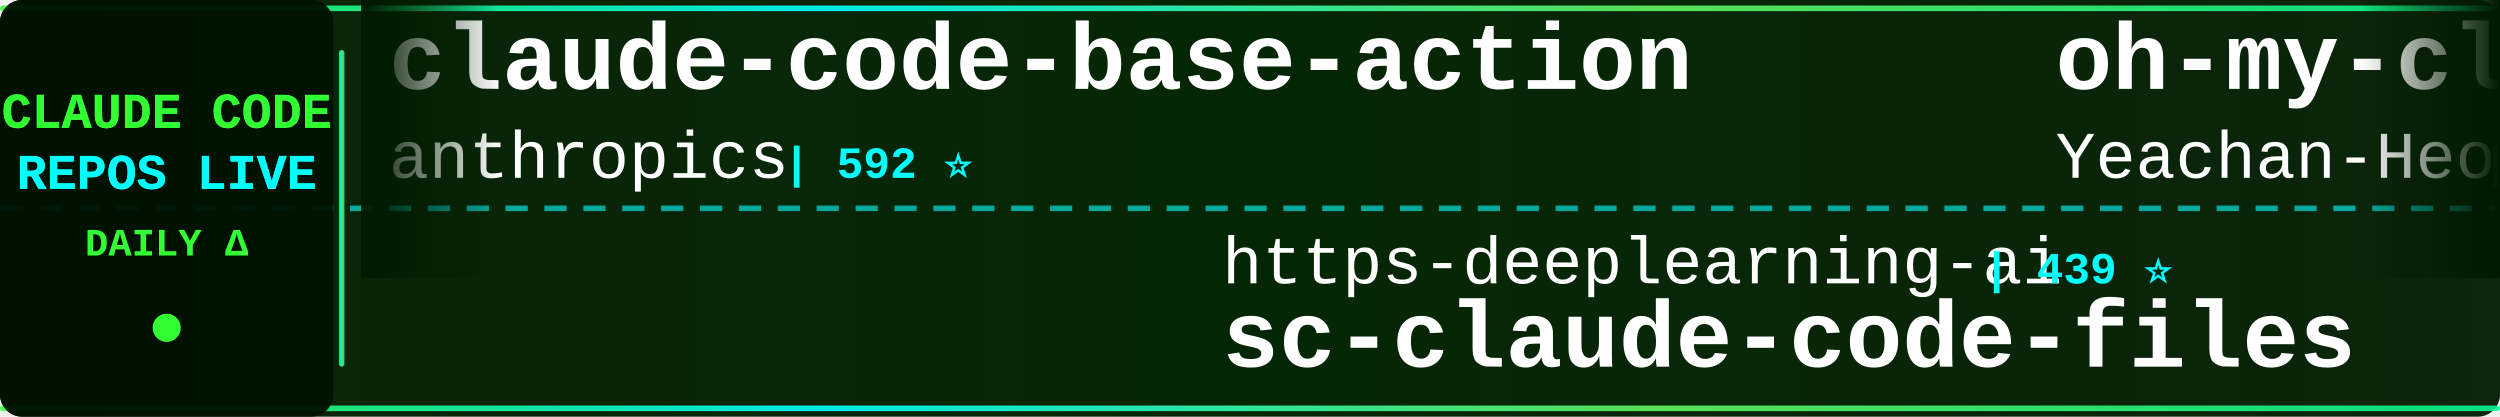
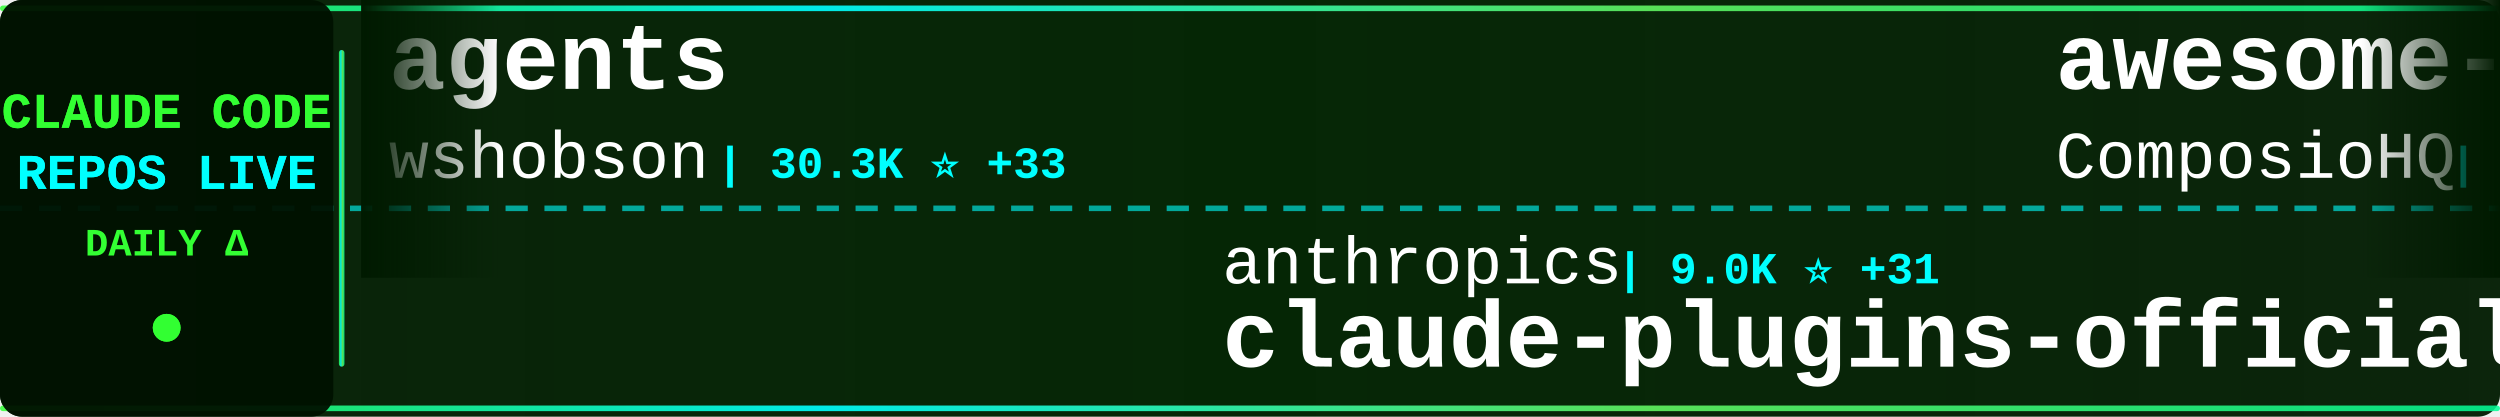
<svg xmlns="http://www.w3.org/2000/svg" width="900" height="150">
  <defs>
    <linearGradient id="tickerBg" x1="0%" y1="0%" x2="100%" y2="0%">
      <stop offset="0%" style="stop-color:#001a00;stop-opacity:0.95" />
      <stop offset="50%" style="stop-color:#002200;stop-opacity:0.98" />
      <stop offset="100%" style="stop-color:#001a00;stop-opacity:0.95" />
    </linearGradient>
    <linearGradient id="borderGrad" x1="0%" y1="0%" x2="100%" y2="0%">
      <stop offset="0%" style="stop-color:#33ff33;stop-opacity:0.85">
        <animate attributeName="stop-opacity" values="0.85;1;0.85" dur="2s" repeatCount="indefinite" />
      </stop>
      <stop offset="33%" style="stop-color:#00ffff;stop-opacity:0.9">
        <animate attributeName="stop-opacity" values="0.9;1;0.9" dur="2.2s" repeatCount="indefinite" />
      </stop>
      <stop offset="66%" style="stop-color:#66ff66;stop-opacity:0.85">
        <animate attributeName="stop-opacity" values="0.85;1;0.85" dur="1.8s" repeatCount="indefinite" />
      </stop>
      <stop offset="100%" style="stop-color:#00ff99;stop-opacity:0.85">
        <animate attributeName="stop-opacity" values="0.85;1;0.85" dur="2s" repeatCount="indefinite" />
      </stop>
    </linearGradient>
    <filter id="textGlow">
      <feGaussianBlur stdDeviation="0.1" result="coloredBlur" />
      <feMerge>
        <feMergeNode in="coloredBlur" />
        <feMergeNode in="SourceGraphic" />
      </feMerge>
    </filter>
    <filter id="metricGlow">
      <feGaussianBlur stdDeviation="0.2" result="coloredBlur" />
      <feMerge>
        <feMergeNode in="coloredBlur" />
        <feMergeNode in="SourceGraphic" />
      </feMerge>
    </filter>
    <linearGradient id="leftFade" x1="0%" y1="0%" x2="100%" y2="0%">
      <stop offset="0%" style="stop-color:#001a00;stop-opacity:1" />
      <stop offset="100%" style="stop-color:#001a00;stop-opacity:0" />
    </linearGradient>
    <linearGradient id="rightFade" x1="0%" y1="0%" x2="100%" y2="0%">
      <stop offset="0%" style="stop-color:#001a00;stop-opacity:0" />
      <stop offset="100%" style="stop-color:#001a00;stop-opacity:1" />
    </linearGradient>
  </defs>
  <rect width="900" height="150" fill="url(#tickerBg)" rx="8" />
  <rect x="0" y="2" width="900" height="2" fill="url(#borderGrad)" rx="1" />
  <rect x="0" y="146" width="900" height="2" fill="url(#borderGrad)" rx="1" />
  <line x1="0" y1="75" x2="900" y2="75" stroke="#00ffff" stroke-width="2" stroke-dasharray="8 6" opacity="0.6" />
  <rect x="0" y="0" width="120" height="150" fill="#001100" opacity="0.95" rx="8" />
  <text x="60" y="46" font-family="'Courier New', monospace" font-size="18" font-weight="bold" fill="#33ff33" text-anchor="middle" filter="url(#textGlow)">
    CLAUDE CODE
  </text>
  <text x="60" y="68" font-family="'Courier New', monospace" font-size="18" font-weight="bold" fill="#00ffff" text-anchor="middle" filter="url(#textGlow)">
    REPOS LIVE
  </text>
  <text x="60" y="92" font-family="'Courier New', monospace" font-size="14" font-weight="bold" fill="#33ff33" text-anchor="middle">
    DAILY Δ
  </text>
  <circle cx="60" cy="118" r="5" fill="#33ff33" filter="url(#metricGlow)">
    <animate attributeName="r" values="4;6;4" dur="1.5s" repeatCount="indefinite" />
    <animate attributeName="opacity" values="0.6;1;0.6" dur="1.5s" repeatCount="indefinite" />
  </circle>
  <rect x="122" y="18" width="2" height="114" fill="url(#borderGrad)" rx="1" />
  <clipPath id="tickerClip">
    <rect x="130" y="0" width="770" height="150" />
  </clipPath>
  <g clip-path="url(#tickerClip)">
    <g id="tickerItems">
      <animateTransform attributeName="transform" attributeType="XML" type="translate" from="0 0" to="-3000 0" dur="54s" repeatCount="indefinite" />
      <g transform="translate(0, 0)">
-         <text x="140" y="32" font-family="'Courier New', monospace" font-size="34" font-weight="bold" fill="#ffffff">claude-code-base-action</text>
-         <text x="140" y="64" font-family="'Courier New', monospace" font-size="24" font-weight="normal" fill="#ffffff" opacity="1.0">anthropics</text>
-         <text x="282" y="64" font-family="'Courier New', monospace" font-size="16" font-weight="bold" fill="#00ffff"> | 592 ⭐</text>
+         <text x="140" y="32" font-family="'Courier New', monospace" font-size="34" font-weight="bold" fill="#ffffff">agents</text>
+         <text x="140" y="64" font-family="'Courier New', monospace" font-size="24" font-weight="normal" fill="#ffffff" opacity="1.0">wshobson</text>
+         <text x="258" y="64" font-family="'Courier New', monospace" font-size="16" font-weight="bold" fill="#00ffff"> | 30.3K ⭐ +33</text>
      </g>
      <g transform="translate(300, 0)">
-         <text x="140" y="102" font-family="'Courier New', monospace" font-size="24" font-weight="normal" fill="#ffffff" opacity="1.0">https-deeplearning-ai</text>
-         <text x="414" y="102" font-family="'Courier New', monospace" font-size="16" font-weight="bold" fill="#00ffff"> | 439 ⭐</text>
-         <text x="140" y="132" font-family="'Courier New', monospace" font-size="34" font-weight="bold" fill="#ffffff">sc-claude-code-files</text>
+         <text x="140" y="102" font-family="'Courier New', monospace" font-size="24" font-weight="normal" fill="#ffffff" opacity="1.0">anthropics</text>
+         <text x="282" y="102" font-family="'Courier New', monospace" font-size="16" font-weight="bold" fill="#00ffff"> | 9.0K ⭐ +31</text>
+         <text x="140" y="132" font-family="'Courier New', monospace" font-size="34" font-weight="bold" fill="#ffffff">claude-plugins-official</text>
      </g>
      <g transform="translate(600, 0)">
-         <text x="140" y="32" font-family="'Courier New', monospace" font-size="34" font-weight="bold" fill="#ffffff">oh-my-claudecode</text>
-         <text x="140" y="64" font-family="'Courier New', monospace" font-size="24" font-weight="normal" fill="#ffffff" opacity="1.0">Yeachan-Heo</text>
-         <text x="294" y="64" font-family="'Courier New', monospace" font-size="16" font-weight="bold" fill="#00ffff"> | 8.4K ⭐ +57</text>
+         <text x="140" y="32" font-family="'Courier New', monospace" font-size="34" font-weight="bold" fill="#ffffff">awesome-claude-skills</text>
+         <text x="140" y="64" font-family="'Courier New', monospace" font-size="24" font-weight="normal" fill="#ffffff" opacity="1.0">ComposioHQ</text>
+         <text x="282" y="64" font-family="'Courier New', monospace" font-size="16" font-weight="bold" fill="#00ffff"> | 40.9K ⭐ +124</text>
      </g>
      <g transform="translate(900, 0)">
-         <text x="140" y="102" font-family="'Courier New', monospace" font-size="24" font-weight="normal" fill="#ffffff" opacity="1.0">router-for-me</text>
-         <text x="318" y="102" font-family="'Courier New', monospace" font-size="16" font-weight="bold" fill="#00ffff"> | 13.3K ⭐ +100</text>
-         <text x="140" y="132" font-family="'Courier New', monospace" font-size="34" font-weight="bold" fill="#ffffff">CLIProxyAPI</text>
+         <text x="140" y="102" font-family="'Courier New', monospace" font-size="24" font-weight="normal" fill="#ffffff" opacity="1.0">qwibitai</text>
+         <text x="258" y="102" font-family="'Courier New', monospace" font-size="16" font-weight="bold" fill="#00ffff"> | 19.0K ⭐ +172</text>
+         <text x="140" y="132" font-family="'Courier New', monospace" font-size="34" font-weight="bold" fill="#ffffff">nanoclaw</text>
      </g>
      <g transform="translate(1200, 0)">
        <text x="140" y="32" font-family="'Courier New', monospace" font-size="34" font-weight="bold" fill="#ffffff">spec-kit</text>
        <text x="140" y="64" font-family="'Courier New', monospace" font-size="24" font-weight="normal" fill="#ffffff" opacity="1.0">github</text>
-         <text x="234" y="64" font-family="'Courier New', monospace" font-size="16" font-weight="bold" fill="#00ffff"> | 74.1K ⭐ +79</text>
+         <text x="234" y="64" font-family="'Courier New', monospace" font-size="16" font-weight="bold" fill="#00ffff"> | 74.2K ⭐ +105</text>
      </g>
      <g transform="translate(1500, 0)">
-         <text x="140" y="102" font-family="'Courier New', monospace" font-size="24" font-weight="normal" fill="#ffffff" opacity="1.0">EnzeD</text>
-         <text x="222" y="102" font-family="'Courier New', monospace" font-size="16" font-weight="bold" fill="#00ffff"> | 4.0K ⭐</text>
-         <text x="140" y="132" font-family="'Courier New', monospace" font-size="34" font-weight="bold" fill="#ffffff">vibe-coding</text>
+         <text x="140" y="102" font-family="'Courier New', monospace" font-size="24" font-weight="normal" fill="#ffffff" opacity="1.0">edmund-io</text>
+         <text x="270" y="102" font-family="'Courier New', monospace" font-size="16" font-weight="bold" fill="#00ffff"> | 1.3K ⭐ +1</text>
+         <text x="140" y="132" font-family="'Courier New', monospace" font-size="34" font-weight="bold" fill="#ffffff">edmunds-claude-code</text>
      </g>
      <g transform="translate(1800, 0)">
-         <text x="140" y="32" font-family="'Courier New', monospace" font-size="34" font-weight="bold" fill="#ffffff">awesome-claude-code-plug...</text>
-         <text x="140" y="64" font-family="'Courier New', monospace" font-size="24" font-weight="normal" fill="#ffffff" opacity="1.0">ccplugins</text>
-         <text x="270" y="64" font-family="'Courier New', monospace" font-size="16" font-weight="bold" fill="#00ffff"> | 602 ⭐</text>
-       </g>
-       <g transform="translate(2100, 0)">
-         <text x="140" y="102" font-family="'Courier New', monospace" font-size="24" font-weight="normal" fill="#ffffff" opacity="1.0">superdesigndev</text>
-         <text x="330" y="102" font-family="'Courier New', monospace" font-size="16" font-weight="bold" fill="#00ffff"> | 6.1K ⭐</text>
-         <text x="140" y="132" font-family="'Courier New', monospace" font-size="34" font-weight="bold" fill="#ffffff">superdesign</text>
-       </g>
-       <g transform="translate(2400, 0)">
        <text x="140" y="32" font-family="'Courier New', monospace" font-size="34" font-weight="bold" fill="#ffffff">claude-code-mastering</text>
        <text x="140" y="64" font-family="'Courier New', monospace" font-size="24" font-weight="normal" fill="#ffffff" opacity="1.0">revfactory</text>
        <text x="282" y="64" font-family="'Courier New', monospace" font-size="16" font-weight="bold" fill="#00ffff"> | 760 ⭐</text>
      </g>
+       <g transform="translate(2100, 0)">
+         <text x="140" y="102" font-family="'Courier New', monospace" font-size="24" font-weight="normal" fill="#ffffff" opacity="1.0">router-for-me</text>
+         <text x="318" y="102" font-family="'Courier New', monospace" font-size="16" font-weight="bold" fill="#00ffff"> | 13.4K ⭐ +103</text>
+         <text x="140" y="132" font-family="'Courier New', monospace" font-size="34" font-weight="bold" fill="#ffffff">CLIProxyAPI</text>
+       </g>
+       <g transform="translate(2400, 0)">
+         <text x="140" y="32" font-family="'Courier New', monospace" font-size="34" font-weight="bold" fill="#ffffff">superdesign</text>
+         <text x="140" y="64" font-family="'Courier New', monospace" font-size="24" font-weight="normal" fill="#ffffff" opacity="1.0">superdesigndev</text>
+         <text x="330" y="64" font-family="'Courier New', monospace" font-size="16" font-weight="bold" fill="#00ffff"> | 6.1K ⭐</text>
+       </g>
      <g transform="translate(2700, 0)">
-         <text x="140" y="102" font-family="'Courier New', monospace" font-size="24" font-weight="normal" fill="#ffffff" opacity="1.0">feiskyer</text>
-         <text x="258" y="102" font-family="'Courier New', monospace" font-size="16" font-weight="bold" fill="#00ffff"> | 1.3K ⭐</text>
-         <text x="140" y="132" font-family="'Courier New', monospace" font-size="34" font-weight="bold" fill="#ffffff">claude-code-settings</text>
+         <text x="140" y="102" font-family="'Courier New', monospace" font-size="24" font-weight="normal" fill="#ffffff" opacity="1.0">disler</text>
+         <text x="234" y="102" font-family="'Courier New', monospace" font-size="16" font-weight="bold" fill="#00ffff"> | 1.2K ⭐ +1</text>
+         <text x="140" y="132" font-family="'Courier New', monospace" font-size="34" font-weight="bold" fill="#ffffff">claude-code-hooks-multi-...</text>
      </g>
      <g transform="translate(3000, 0)">
-         <text x="140" y="32" font-family="'Courier New', monospace" font-size="34" font-weight="bold" fill="#ffffff">claude-code-base-action</text>
-         <text x="140" y="64" font-family="'Courier New', monospace" font-size="24" font-weight="normal" fill="#ffffff" opacity="1.0">anthropics</text>
-         <text x="282" y="64" font-family="'Courier New', monospace" font-size="16" font-weight="bold" fill="#00ffff"> | 592 ⭐</text>
+         <text x="140" y="32" font-family="'Courier New', monospace" font-size="34" font-weight="bold" fill="#ffffff">agents</text>
+         <text x="140" y="64" font-family="'Courier New', monospace" font-size="24" font-weight="normal" fill="#ffffff" opacity="1.0">wshobson</text>
+         <text x="258" y="64" font-family="'Courier New', monospace" font-size="16" font-weight="bold" fill="#00ffff"> | 30.3K ⭐ +33</text>
      </g>
      <g transform="translate(3300, 0)">
-         <text x="140" y="102" font-family="'Courier New', monospace" font-size="24" font-weight="normal" fill="#ffffff" opacity="1.0">https-deeplearning-ai</text>
-         <text x="414" y="102" font-family="'Courier New', monospace" font-size="16" font-weight="bold" fill="#00ffff"> | 439 ⭐</text>
-         <text x="140" y="132" font-family="'Courier New', monospace" font-size="34" font-weight="bold" fill="#ffffff">sc-claude-code-files</text>
+         <text x="140" y="102" font-family="'Courier New', monospace" font-size="24" font-weight="normal" fill="#ffffff" opacity="1.0">anthropics</text>
+         <text x="282" y="102" font-family="'Courier New', monospace" font-size="16" font-weight="bold" fill="#00ffff"> | 9.0K ⭐ +31</text>
+         <text x="140" y="132" font-family="'Courier New', monospace" font-size="34" font-weight="bold" fill="#ffffff">claude-plugins-official</text>
      </g>
      <g transform="translate(3600, 0)">
-         <text x="140" y="32" font-family="'Courier New', monospace" font-size="34" font-weight="bold" fill="#ffffff">oh-my-claudecode</text>
-         <text x="140" y="64" font-family="'Courier New', monospace" font-size="24" font-weight="normal" fill="#ffffff" opacity="1.0">Yeachan-Heo</text>
-         <text x="294" y="64" font-family="'Courier New', monospace" font-size="16" font-weight="bold" fill="#00ffff"> | 8.4K ⭐ +57</text>
+         <text x="140" y="32" font-family="'Courier New', monospace" font-size="34" font-weight="bold" fill="#ffffff">awesome-claude-skills</text>
+         <text x="140" y="64" font-family="'Courier New', monospace" font-size="24" font-weight="normal" fill="#ffffff" opacity="1.0">ComposioHQ</text>
+         <text x="282" y="64" font-family="'Courier New', monospace" font-size="16" font-weight="bold" fill="#00ffff"> | 40.9K ⭐ +124</text>
      </g>
      <g transform="translate(3900, 0)">
-         <text x="140" y="102" font-family="'Courier New', monospace" font-size="24" font-weight="normal" fill="#ffffff" opacity="1.0">router-for-me</text>
-         <text x="318" y="102" font-family="'Courier New', monospace" font-size="16" font-weight="bold" fill="#00ffff"> | 13.3K ⭐ +100</text>
-         <text x="140" y="132" font-family="'Courier New', monospace" font-size="34" font-weight="bold" fill="#ffffff">CLIProxyAPI</text>
+         <text x="140" y="102" font-family="'Courier New', monospace" font-size="24" font-weight="normal" fill="#ffffff" opacity="1.0">qwibitai</text>
+         <text x="258" y="102" font-family="'Courier New', monospace" font-size="16" font-weight="bold" fill="#00ffff"> | 19.0K ⭐ +172</text>
+         <text x="140" y="132" font-family="'Courier New', monospace" font-size="34" font-weight="bold" fill="#ffffff">nanoclaw</text>
      </g>
    </g>
  </g>
  <rect x="130" y="0" width="50" height="100" fill="url(#leftFade)" />
  <rect x="850" y="0" width="50" height="100" fill="url(#rightFade)" />
</svg>
